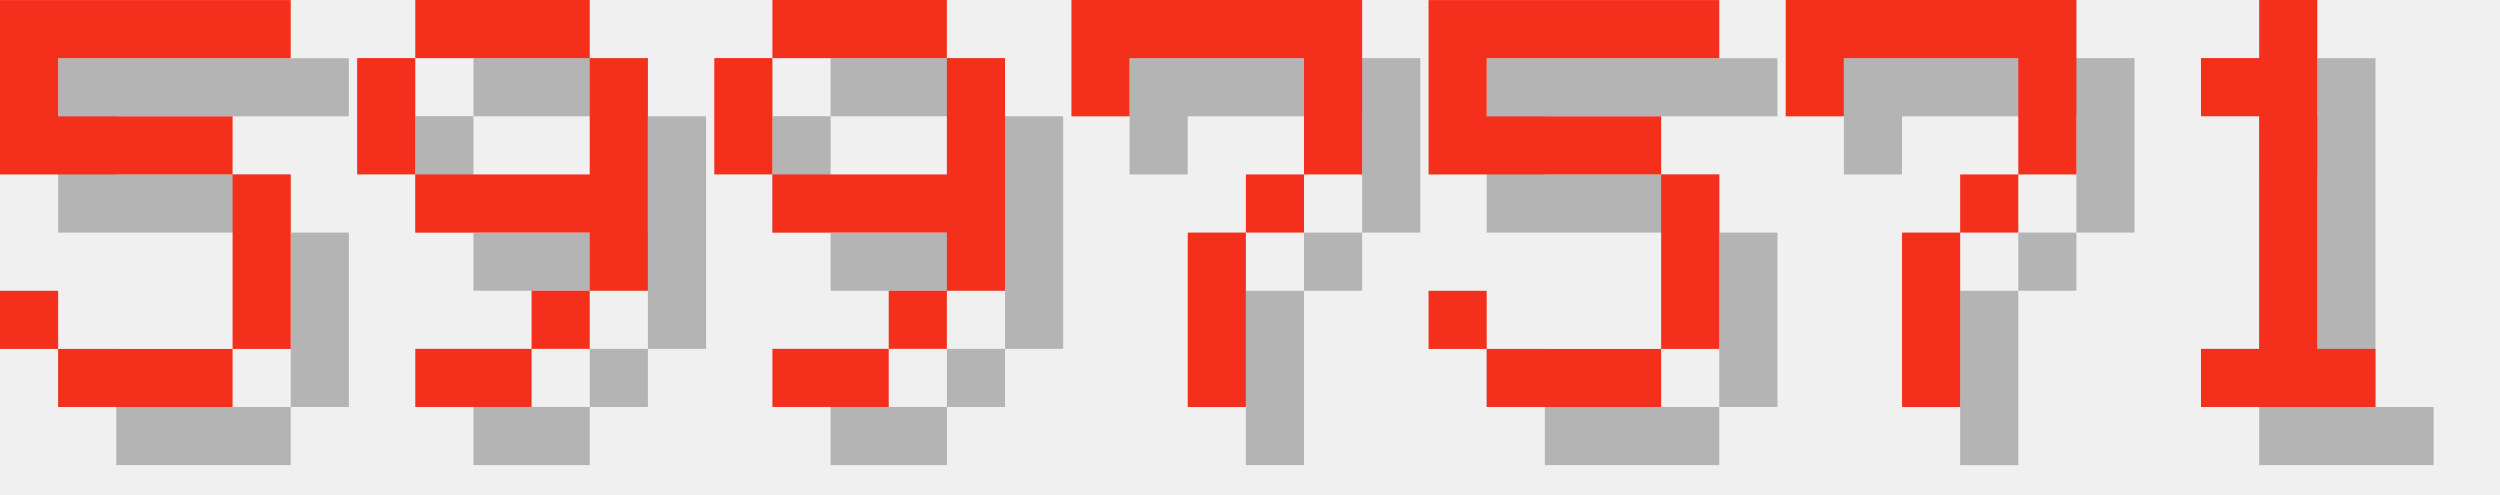
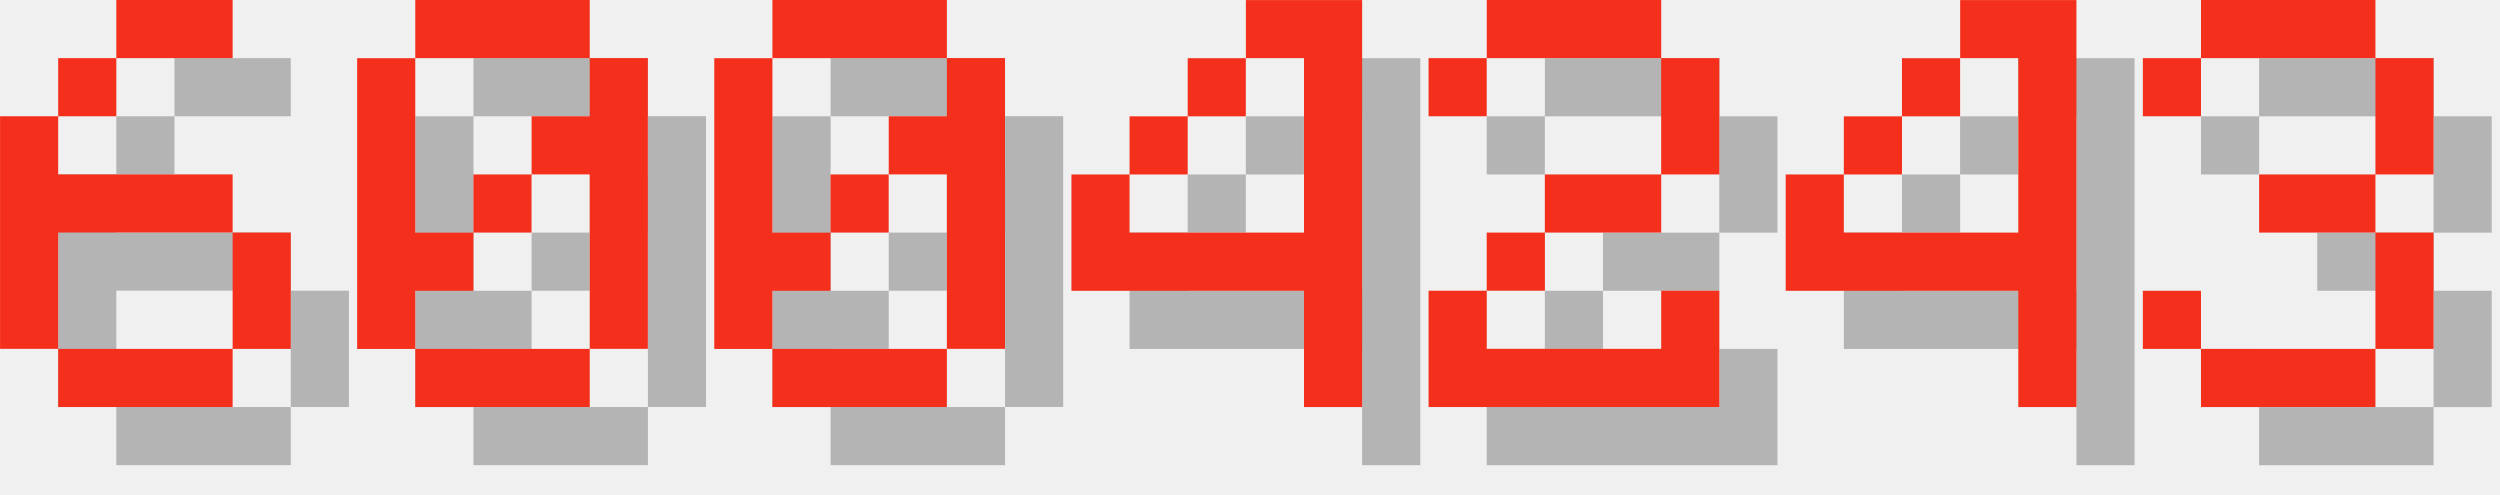
<svg xmlns="http://www.w3.org/2000/svg" version="1.1" width="182.0" height="36">
  <style>
        .text-foreground {
            fill: #F4301C;
        }
        .text-shadow {
            fill: #000000;
            fill-opacity: 0.25;
        }
    </style>
-   <g class="digit" id="digit_5" transform="translate(0.0, 0), scale(4)">
-     <path id="digit_5_shadow" class="text-shadow" d="m1.058 1.058v3.175h4.233v3.175h-3.175v-1.058h-1.058v1.058h1.058v1.058h3.175v-1.058h1.058v-3.175h-1.058v-1.058h-3.175v-1.058h4.233v-1.058h-5.292z" fill-opacity=".5" style="paint-order:stroke fill markers" />
-     <path id="digit_5_fg" class="text-foreground" d="m0 0v3.175h4.233v3.175h-3.175v-1.058h-1.058v1.058h1.058v1.058h3.175v-1.058h1.058v-3.175h-1.058v-1.058h-3.175v-1.058h4.233v-1.058h-5.292z" fill="#fff" style="paint-order:stroke fill markers" />
+   <g class="digit" id="digit_6" transform="translate(0.0, 0), scale(4)">
+     <path id="digit_6_shadow" class="text-shadow" d="m3.175 1.058v1.058h2.117v-1.058h-2.117zm0 1.058h-1.058v1.058h1.058v-1.058zm-1.058 1.058h-1.058v4.233h1.058v-2.117h3.175v-1.058h-3.175v-1.058zm3.175 2.117v2.117h1.058v-2.117h-1.058zm0 2.117h-3.175v1.058h3.175v-1.058z" fill-opacity=".5" style="paint-order:stroke fill markers" />
+     <path id="digit_6_fg" class="text-foreground" d="m2.117 0v1.058h2.117v-1.058h-2.117zm0 1.058h-1.058v1.058h1.058v-1.058zm-1.058 1.058h-1.058v4.233h1.058v-2.117h3.175v-1.058h-3.175v-1.058zm3.175 2.117v2.117h1.058v-2.117h-1.058zm0 2.117h-3.175v1.058h3.175v-1.058z" fill="#fff" style="paint-order:stroke fill markers" />
  </g>
-   <g class="digit" id="digit_9" transform="translate(26.0, 0), scale(4)">
-     <path id="digit_9_shadow" class="text-shadow" d="m2.117 1.058v1.058h3.175v-1.058h-3.175zm3.175 1.058v2.117h-3.175v1.058h3.175v1.058h1.058v-4.233h-1.058zm0 4.233h-1.058v1.058h1.058v-1.058zm-1.058 1.058h-2.117v1.058h2.117v-1.058zm-2.117-3.175v-2.117h-1.058v2.117h1.058z" fill-opacity=".5" style="paint-order:stroke fill markers" />
-     <path id="digit_9_fg" class="text-foreground" d="m1.058 0v1.058h3.175v-1.058h-3.175zm3.175 1.058v2.117h-3.175v1.058h3.175v1.058h1.058v-4.233h-1.058zm0 4.233h-1.058v1.058h1.058v-1.058zm-1.058 1.058h-2.117v1.058h2.117v-1.058zm-2.117-3.175v-2.117h-1.058v2.117h1.058z" fill="#fff" style="paint-order:stroke fill markers" />
+   <g class="digit" id="digit_0" transform="translate(26.0, 0), scale(4)">
+     <path id="digit_0_shadow" class="text-shadow" d="m2.117 1.058v1.058h3.175v-1.058h-3.175zm3.175 1.058v1.058h-1.058v1.058h1.058v3.175h1.058v-5.292h-1.058zm0 5.292h-3.175v1.058h3.175v-1.058zm-3.175 0v-1.058h1.058v-1.058h-1.058v-3.175h-1.058v5.292h1.058zm1.058-2.117h1.058v-1.058h-1.058v1.058z" fill-opacity=".5" style="paint-order:stroke fill markers" />
+     <path id="digit_0_fg" class="text-foreground" d="m1.058 0v1.058h3.175v-1.058h-3.175zm3.175 1.058v1.058h-1.058v1.058h1.058v3.175h1.058v-5.292h-1.058zm0 5.292h-3.175v1.058h3.175v-1.058zm-3.175 0v-1.058h1.058v-1.058h-1.058v-3.175h-1.058v5.292h1.058zm1.058-2.117h1.058v-1.058h-1.058v1.058z" fill="#fff" style="paint-order:stroke fill markers" />
  </g>
-   <g class="digit" id="digit_9" transform="translate(52.0, 0), scale(4)">
-     <path id="digit_9_shadow" class="text-shadow" d="m2.117 1.058v1.058h3.175v-1.058h-3.175zm3.175 1.058v2.117h-3.175v1.058h3.175v1.058h1.058v-4.233h-1.058zm0 4.233h-1.058v1.058h1.058v-1.058zm-1.058 1.058h-2.117v1.058h2.117v-1.058zm-2.117-3.175v-2.117h-1.058v2.117h1.058z" fill-opacity=".5" style="paint-order:stroke fill markers" />
-     <path id="digit_9_fg" class="text-foreground" d="m1.058 0v1.058h3.175v-1.058h-3.175zm3.175 1.058v2.117h-3.175v1.058h3.175v1.058h1.058v-4.233h-1.058zm0 4.233h-1.058v1.058h1.058v-1.058zm-1.058 1.058h-2.117v1.058h2.117v-1.058zm-2.117-3.175v-2.117h-1.058v2.117h1.058z" fill="#fff" style="paint-order:stroke fill markers" />
+   <g class="digit" id="digit_0" transform="translate(52.0, 0), scale(4)">
+     <path id="digit_0_shadow" class="text-shadow" d="m2.117 1.058v1.058h3.175v-1.058h-3.175zm3.175 1.058v1.058h-1.058v1.058h1.058v3.175h1.058v-5.292h-1.058zm0 5.292h-3.175v1.058h3.175v-1.058zm-3.175 0v-1.058h1.058v-1.058h-1.058v-3.175h-1.058v5.292h1.058zm1.058-2.117h1.058v-1.058h-1.058v1.058z" fill-opacity=".5" style="paint-order:stroke fill markers" />
+     <path id="digit_0_fg" class="text-foreground" d="m1.058 0v1.058h3.175v-1.058h-3.175zm3.175 1.058v1.058h-1.058v1.058h1.058v3.175h1.058v-5.292h-1.058zm0 5.292h-3.175v1.058h3.175v-1.058zm-3.175 0v-1.058h1.058v-1.058h-1.058v-3.175h-1.058v5.292h1.058zm1.058-2.117h1.058v-1.058h-1.058v1.058z" fill="#fff" style="paint-order:stroke fill markers" />
  </g>
-   <g class="digit" id="digit_7" transform="translate(78.0, 0), scale(4)">
-     <path id="digit_7_shadow" class="text-shadow" d="m1.058 1.058 2e-6 2.117h1.058v-1.058h3.175v1.058l2e-7 1.058h-1.058v1.058h-1.058l4e-7 3.175 1.058 1e-7v-3.175h1.058v-1.058h1.058l5e-7 -1.058v-2.117z" fill-opacity=".5" style="paint-order:stroke fill markers" />
-     <path id="digit_7_fg" class="text-foreground" d="m0 0 2e-6 2.117h1.058v-1.058h3.175v1.058l2e-7 1.058h-1.058v1.058h-1.058l4e-7 3.175 1.058 1e-7v-3.175h1.058v-1.058h1.058l5e-7 -1.058v-2.117z" fill="#fff" style="paint-order:stroke fill markers" />
+   <g class="digit" id="digit_4" transform="translate(78.0, 0), scale(4)">
+     <path id="digit_4_shadow" class="text-shadow" d="m4.233 1.058v1.058h1.058v3.175h-3.175v-1.058h-1.058v2.117h4.233v2.117h1.058v-7.408h-2.117zm-2.117 3.175h1.058v-1.058h-1.058v1.058zm1.058-1.058h1.058v-1.058h-1.058v1.058z" fill-opacity=".5" style="paint-order:stroke fill markers" />
+     <path id="digit_4_fg" class="text-foreground" d="m3.175 0v1.058h1.058v3.175h-3.175v-1.058h-1.058v2.117h4.233v2.117h1.058v-7.408h-2.117zm-2.117 3.175h1.058v-1.058h-1.058v1.058zm1.058-1.058h1.058v-1.058h-1.058v1.058z" fill="#fff" style="paint-order:stroke fill markers" />
  </g>
-   <g class="digit" id="digit_5" transform="translate(104.0, 0), scale(4)">
-     <path id="digit_5_shadow" class="text-shadow" d="m1.058 1.058v3.175h4.233v3.175h-3.175v-1.058h-1.058v1.058h1.058v1.058h3.175v-1.058h1.058v-3.175h-1.058v-1.058h-3.175v-1.058h4.233v-1.058h-5.292z" fill-opacity=".5" style="paint-order:stroke fill markers" />
-     <path id="digit_5_fg" class="text-foreground" d="m0 0v3.175h4.233v3.175h-3.175v-1.058h-1.058v1.058h1.058v1.058h3.175v-1.058h1.058v-3.175h-1.058v-1.058h-3.175v-1.058h4.233v-1.058h-5.292z" fill="#fff" style="paint-order:stroke fill markers" />
+   <g class="digit" id="digit_2" transform="translate(104.0, 0), scale(4)">
+     <path id="digit_2_shadow" class="text-shadow" d="m1.058 2.117v1.058h1.058v-1.058h3.175v2.117h-2.117v1.058h-1.058v1.058h-1.058v2.117h5.292v-2.117h-1.058v1.058h-3.175v-1.058h1.058v-1.058h2.117v-1.058h1.058v-2.117h-1.058v-1.058h-3.175v1.058h-1.058z" fill-opacity=".5" style="paint-order:stroke fill markers" />
+     <path id="digit_2_fg" class="text-foreground" d="m0 1.058v1.058h1.058v-1.058h3.175v2.117h-2.117v1.058h-1.058v1.058h-1.058v2.117h5.292v-2.117h-1.058v1.058h-3.175v-1.058h1.058v-1.058h2.117v-1.058h1.058v-2.117h-1.058v-1.058h-3.175v1.058h-1.058z" fill="#fff" style="paint-order:stroke fill markers" />
  </g>
-   <g class="digit" id="digit_7" transform="translate(130.0, 0), scale(4)">
-     <path id="digit_7_shadow" class="text-shadow" d="m1.058 1.058 2e-6 2.117h1.058v-1.058h3.175v1.058l2e-7 1.058h-1.058v1.058h-1.058l4e-7 3.175 1.058 1e-7v-3.175h1.058v-1.058h1.058l5e-7 -1.058v-2.117z" fill-opacity=".5" style="paint-order:stroke fill markers" />
-     <path id="digit_7_fg" class="text-foreground" d="m0 0 2e-6 2.117h1.058v-1.058h3.175v1.058l2e-7 1.058h-1.058v1.058h-1.058l4e-7 3.175 1.058 1e-7v-3.175h1.058v-1.058h1.058l5e-7 -1.058v-2.117z" fill="#fff" style="paint-order:stroke fill markers" />
+   <g class="digit" id="digit_4" transform="translate(130.0, 0), scale(4)">
+     <path id="digit_4_shadow" class="text-shadow" d="m4.233 1.058v1.058h1.058v3.175h-3.175v-1.058h-1.058v2.117h4.233v2.117h1.058v-7.408h-2.117zm-2.117 3.175h1.058v-1.058h-1.058v1.058zm1.058-1.058h1.058v-1.058h-1.058v1.058z" fill-opacity=".5" style="paint-order:stroke fill markers" />
+     <path id="digit_4_fg" class="text-foreground" d="m3.175 0v1.058h1.058v3.175h-3.175v-1.058h-1.058v2.117h4.233v2.117h1.058v-7.408h-2.117zm-2.117 3.175h1.058v-1.058h-1.058v1.058zm1.058-1.058h1.058v-1.058h-1.058v1.058z" fill="#fff" style="paint-order:stroke fill markers" />
  </g>
-   <g class="digit" id="digit_1" transform="translate(156.0, 0), scale(4)">
-     <path id="digit_1_shadow" class="text-shadow" d="m2.117 2.117v1.058h1.058v4.233h-1.058v1.058h3.175v-1.058h-1.058v-6.35h-1.058v1.058h-1.058z" fill-opacity=".5" style="paint-order:stroke fill markers" />
-     <path id="digit_1_fg" class="text-foreground" d="m1.058 1.058v1.058h1.058v4.233h-1.058v1.058h3.175v-1.058h-1.058v-6.35h-1.058v1.058h-1.058z" fill="#fff" style="paint-order:stroke fill markers" />
+   <g class="digit" id="digit_3" transform="translate(156.0, 0), scale(4)">
+     <path id="digit_3_shadow" class="text-shadow" d="m1.058 2.117v1.058h1.058v-1.058h3.175v2.117h-2.117v1.058h2.117v2.117h-3.175v-1.058h-1.058v1.058h1.058v1.058h3.175v-1.058h1.058v-2.117h-1.058v-1.058h1.058v-2.117h-1.058v-1.058h-3.175v1.058h-1.058z" fill-opacity=".5" style="paint-order:stroke fill markers" />
+     <path id="digit_3_fg" class="text-foreground" d="m0 1.058v1.058h1.058v-1.058h3.175v2.117h-2.117v1.058h2.117v2.117h-3.175v-1.058h-1.058v1.058h1.058v1.058h3.175v-1.058h1.058v-2.117h-1.058v-1.058h1.058v-2.117h-1.058v-1.058h-3.175v1.058h-1.058z" fill="#fff" style="paint-order:stroke fill markers" />
  </g>
</svg>
